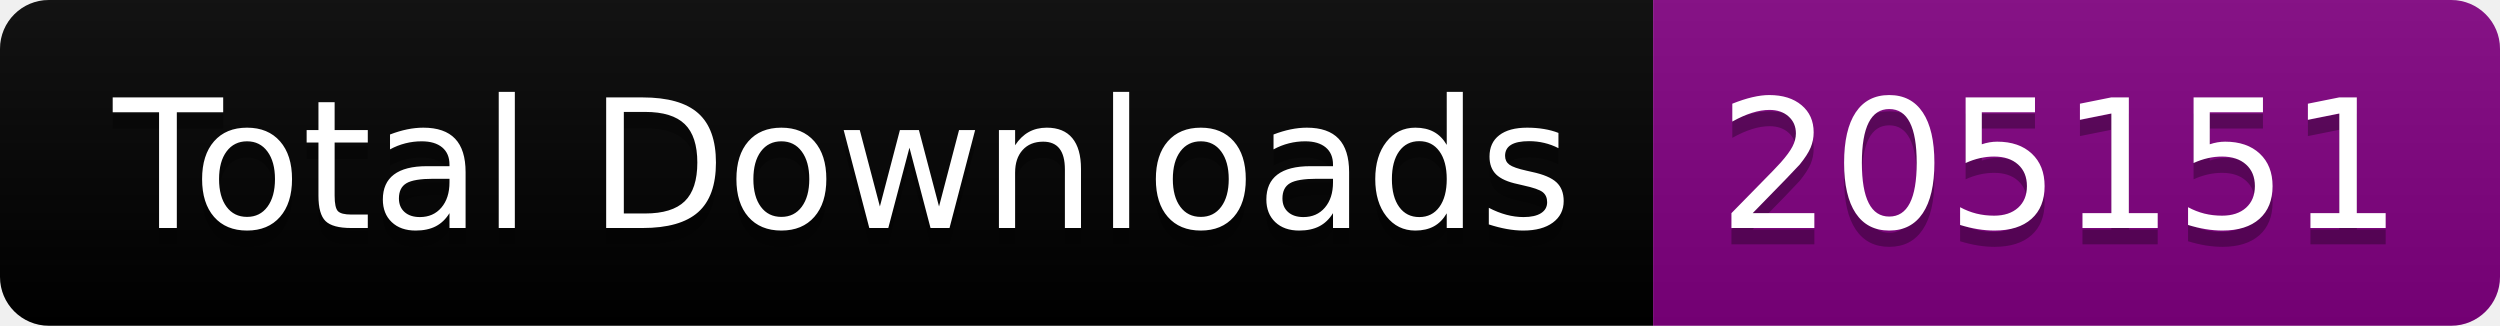
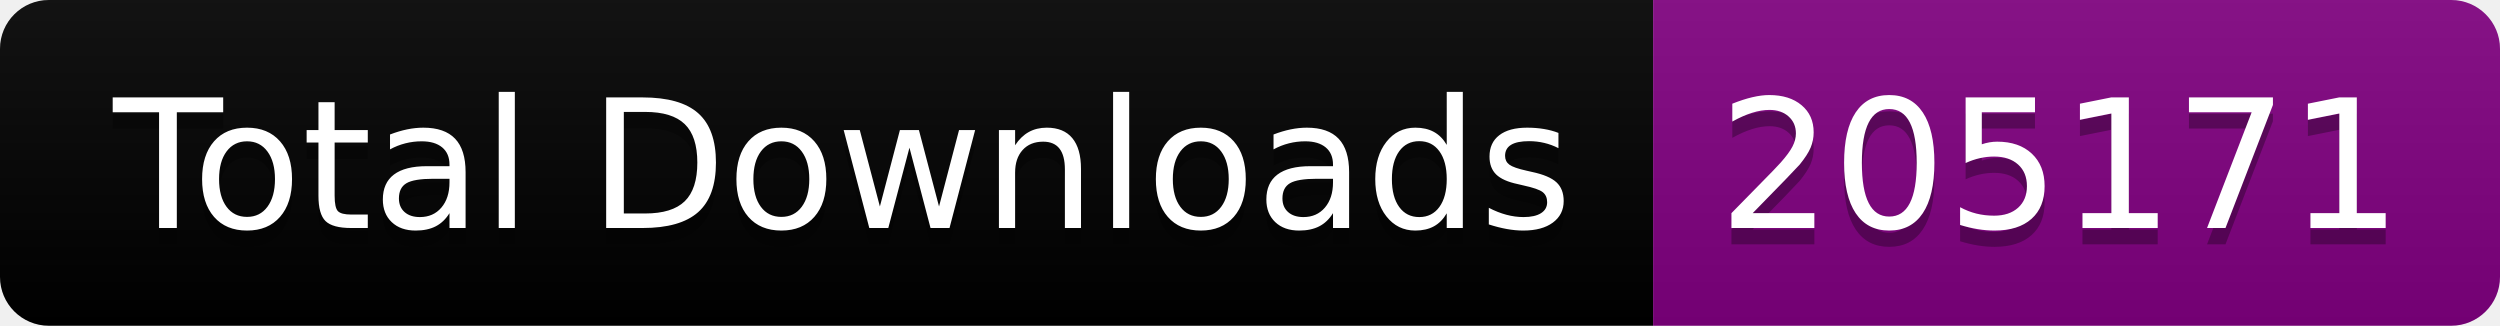
<svg xmlns="http://www.w3.org/2000/svg" width="153.5" height="20">
  <linearGradient id="smooth" x2="0" y2="100%">
    <stop offset="0" stop-color="#bbb" stop-opacity=".1" />
    <stop offset="1" stop-opacity=".1" />
  </linearGradient>
  <clipPath id="round">
    <rect width="153.5" height="20" rx="3" fill="#fff" />
  </clipPath>
  <g clip-path="url(#round)">
    <rect width="101.5" height="20" fill="black" />
    <rect x="101.5" width="52.0" height="20" fill="purple" />
    <rect width="153.5" height="20" fill="url(#smooth)" />
  </g>
  <g fill="#fff" text-anchor="middle" font-family="DejaVu Sans,Verdana,Geneva,sans-serif" font-size="110">
    <text x="517.5" y="150" fill="#010101" fill-opacity=".3" transform="scale(0.1)" textLength="915.0" lengthAdjust="spacing">Total Downloads</text>
    <text x="517.5" y="140" transform="scale(0.1)" textLength="915.0" lengthAdjust="spacing">Total Downloads</text>
-     <text x="1265.0" y="150" fill="#010101" fill-opacity=".3" transform="scale(0.1)" textLength="420.0" lengthAdjust="spacing">205151</text>
-     <text x="1265.0" y="140" transform="scale(0.1)" textLength="420.0" lengthAdjust="spacing">205151</text>
+     <text x="1265.0" y="150" fill="#010101" fill-opacity=".3" transform="scale(0.1)" textLength="420.0" lengthAdjust="spacing">205171</text>
+     <text x="1265.0" y="140" transform="scale(0.1)" textLength="420.0" lengthAdjust="spacing">205171</text>
  </g>
</svg>
